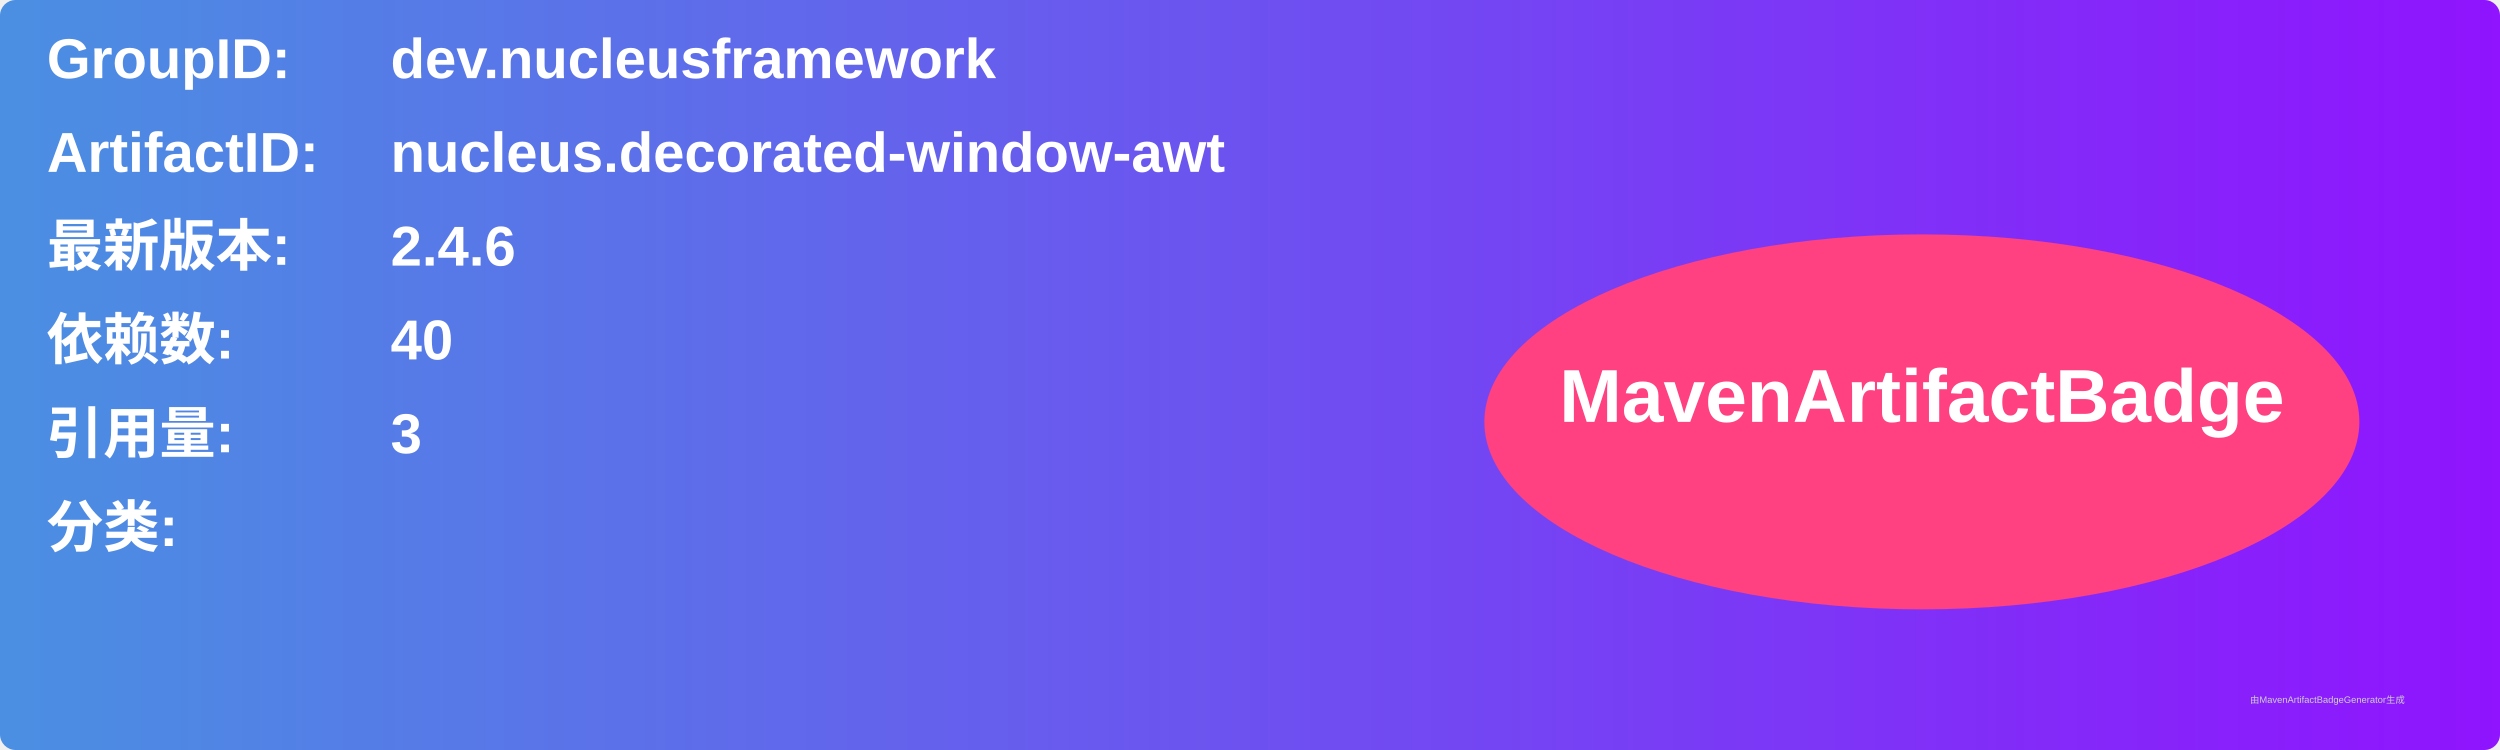
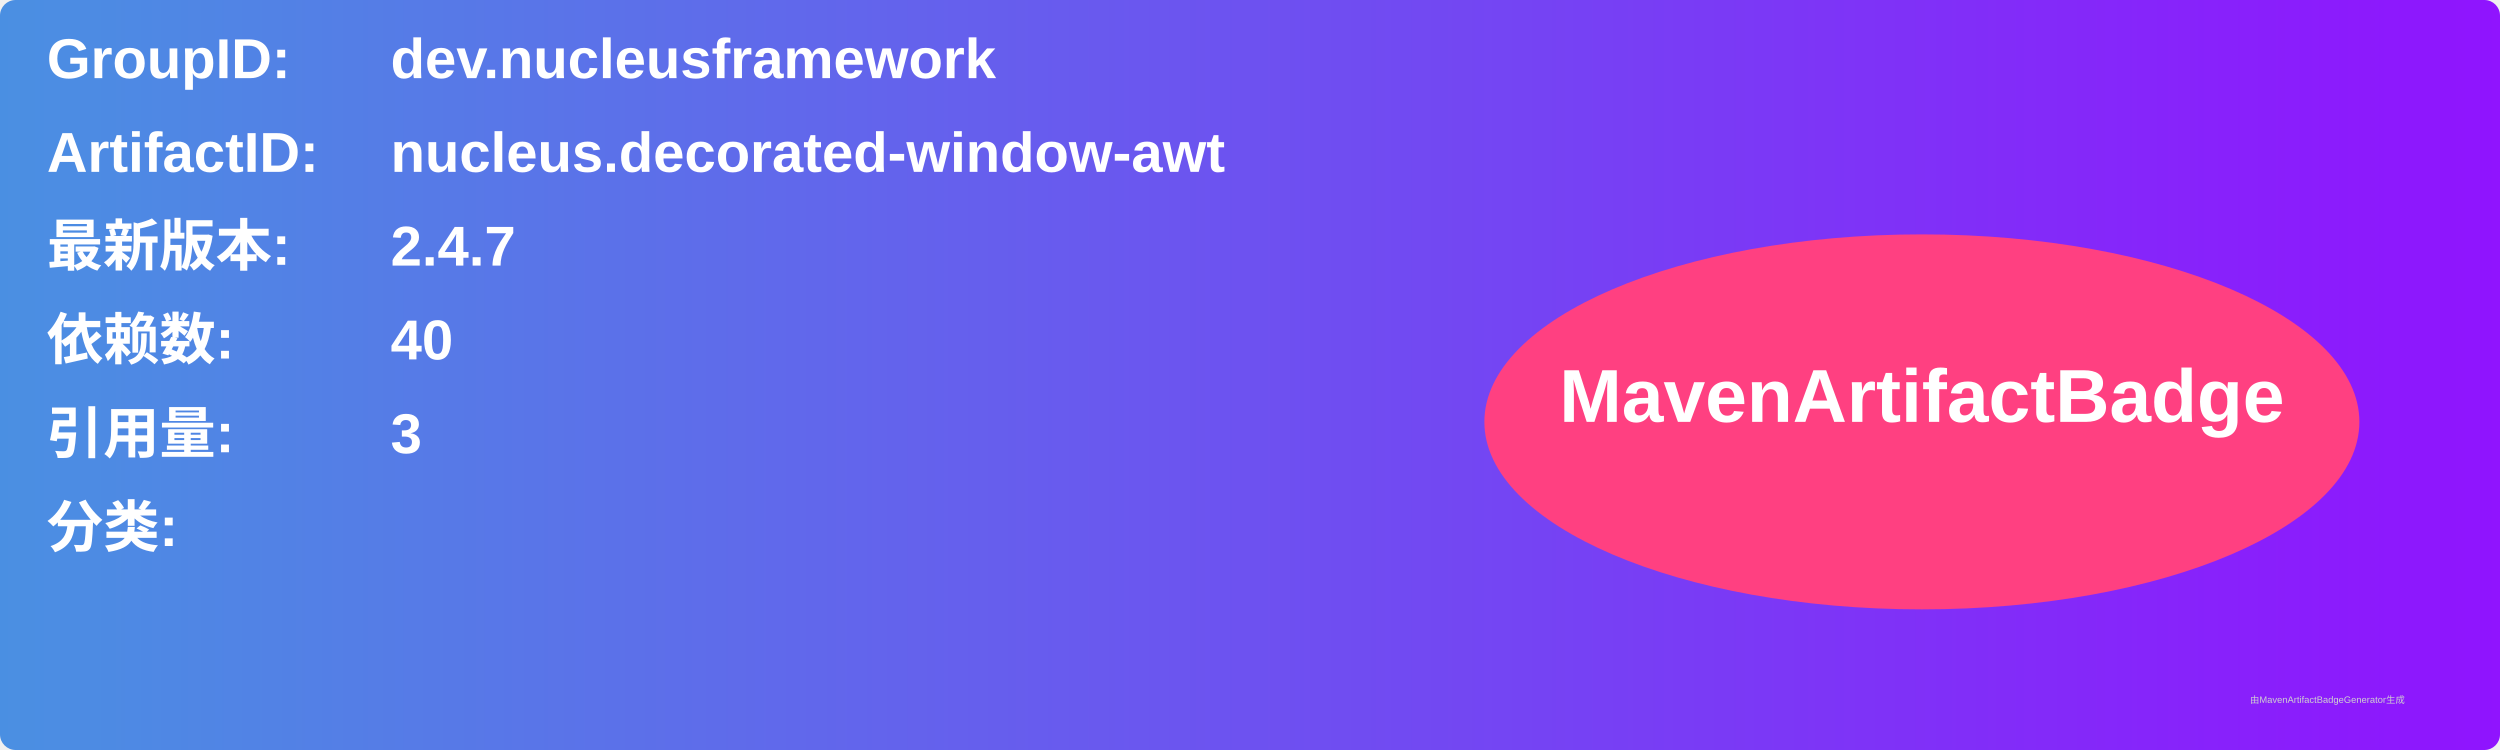
<svg xmlns="http://www.w3.org/2000/svg" width="800" height="240" viewBox="0 0 800 240">
  <linearGradient id="grad" x1="0%" y1="0%" x2="100%" y2="0%">
    <stop offset="0%" stop-color="#4a90e2" />
    <stop offset="100%" stop-color="#9013fe" />
  </linearGradient>
  <rect width="100%" height="100%" rx="5" ry="5" fill="url(#grad)" />
  <g transform="translate(15, 15)">
    <text x="0" y="10" font-family="Arial" font-size="18" fill="white" font-weight="bold" width="260">GroupID:</text>
    <text x="110" y="10" font-family="Arial" font-size="18" fill="white" font-weight="bold" width="460">dev.nucleusframework</text>
    <text x="0" y="40" font-family="Arial" font-size="18" fill="white" font-weight="bold" width="260">ArtifactID:</text>
    <text x="110" y="40" font-family="Arial" font-size="18" fill="white" font-weight="bold" width="460">nucleus.decorated-window-awt</text>
    <text x="0" y="70" font-family="Arial" font-size="18" fill="white" font-weight="bold">最新版本:</text>
    <text x="110" y="70" font-family="Arial" font-size="18" fill="white" font-weight="bold">
-       <tspan font-weight="bold">2.4.6</tspan>
+       <tspan font-weight="bold">2.4.7</tspan>
    </text>
    <text x="0" y="100" font-family="Arial" font-size="18" fill="white" font-weight="bold">依赖数: </text>
    <text x="110" y="100" font-family="Arial" font-size="18" fill="white">
      <tspan font-weight="bold">40</tspan>
    </text>
    <text x="0" y="130" font-family="Arial" font-size="18" fill="white" font-weight="bold">引用量: </text>
    <text x="110" y="130" font-family="Arial" font-size="18" fill="white">
      <tspan font-weight="bold">3</tspan>
    </text>
    <text x="0" y="160" font-family="Arial" font-size="18" fill="white" font-weight="bold">分类:</text>
    <text x="10" y="190" font-family="Arial" font-size="10" fill="white">
      <tspan font-weight="bold" />
    </text>
    <ellipse cx="600" cy="120" rx="140" ry="60" fill="#ff4081" />
    <text x="600" y="120" text-anchor="middle" font-family="Arial" font-size="24" fill="white" font-weight="bold">MavenArtifactBadge</text>
  </g>
  <text x="720" y="225" font-family="Arial" font-size="3" fill="#d0d0d0">由MavenArtifactBadgeGenerator生成</text>
</svg>
